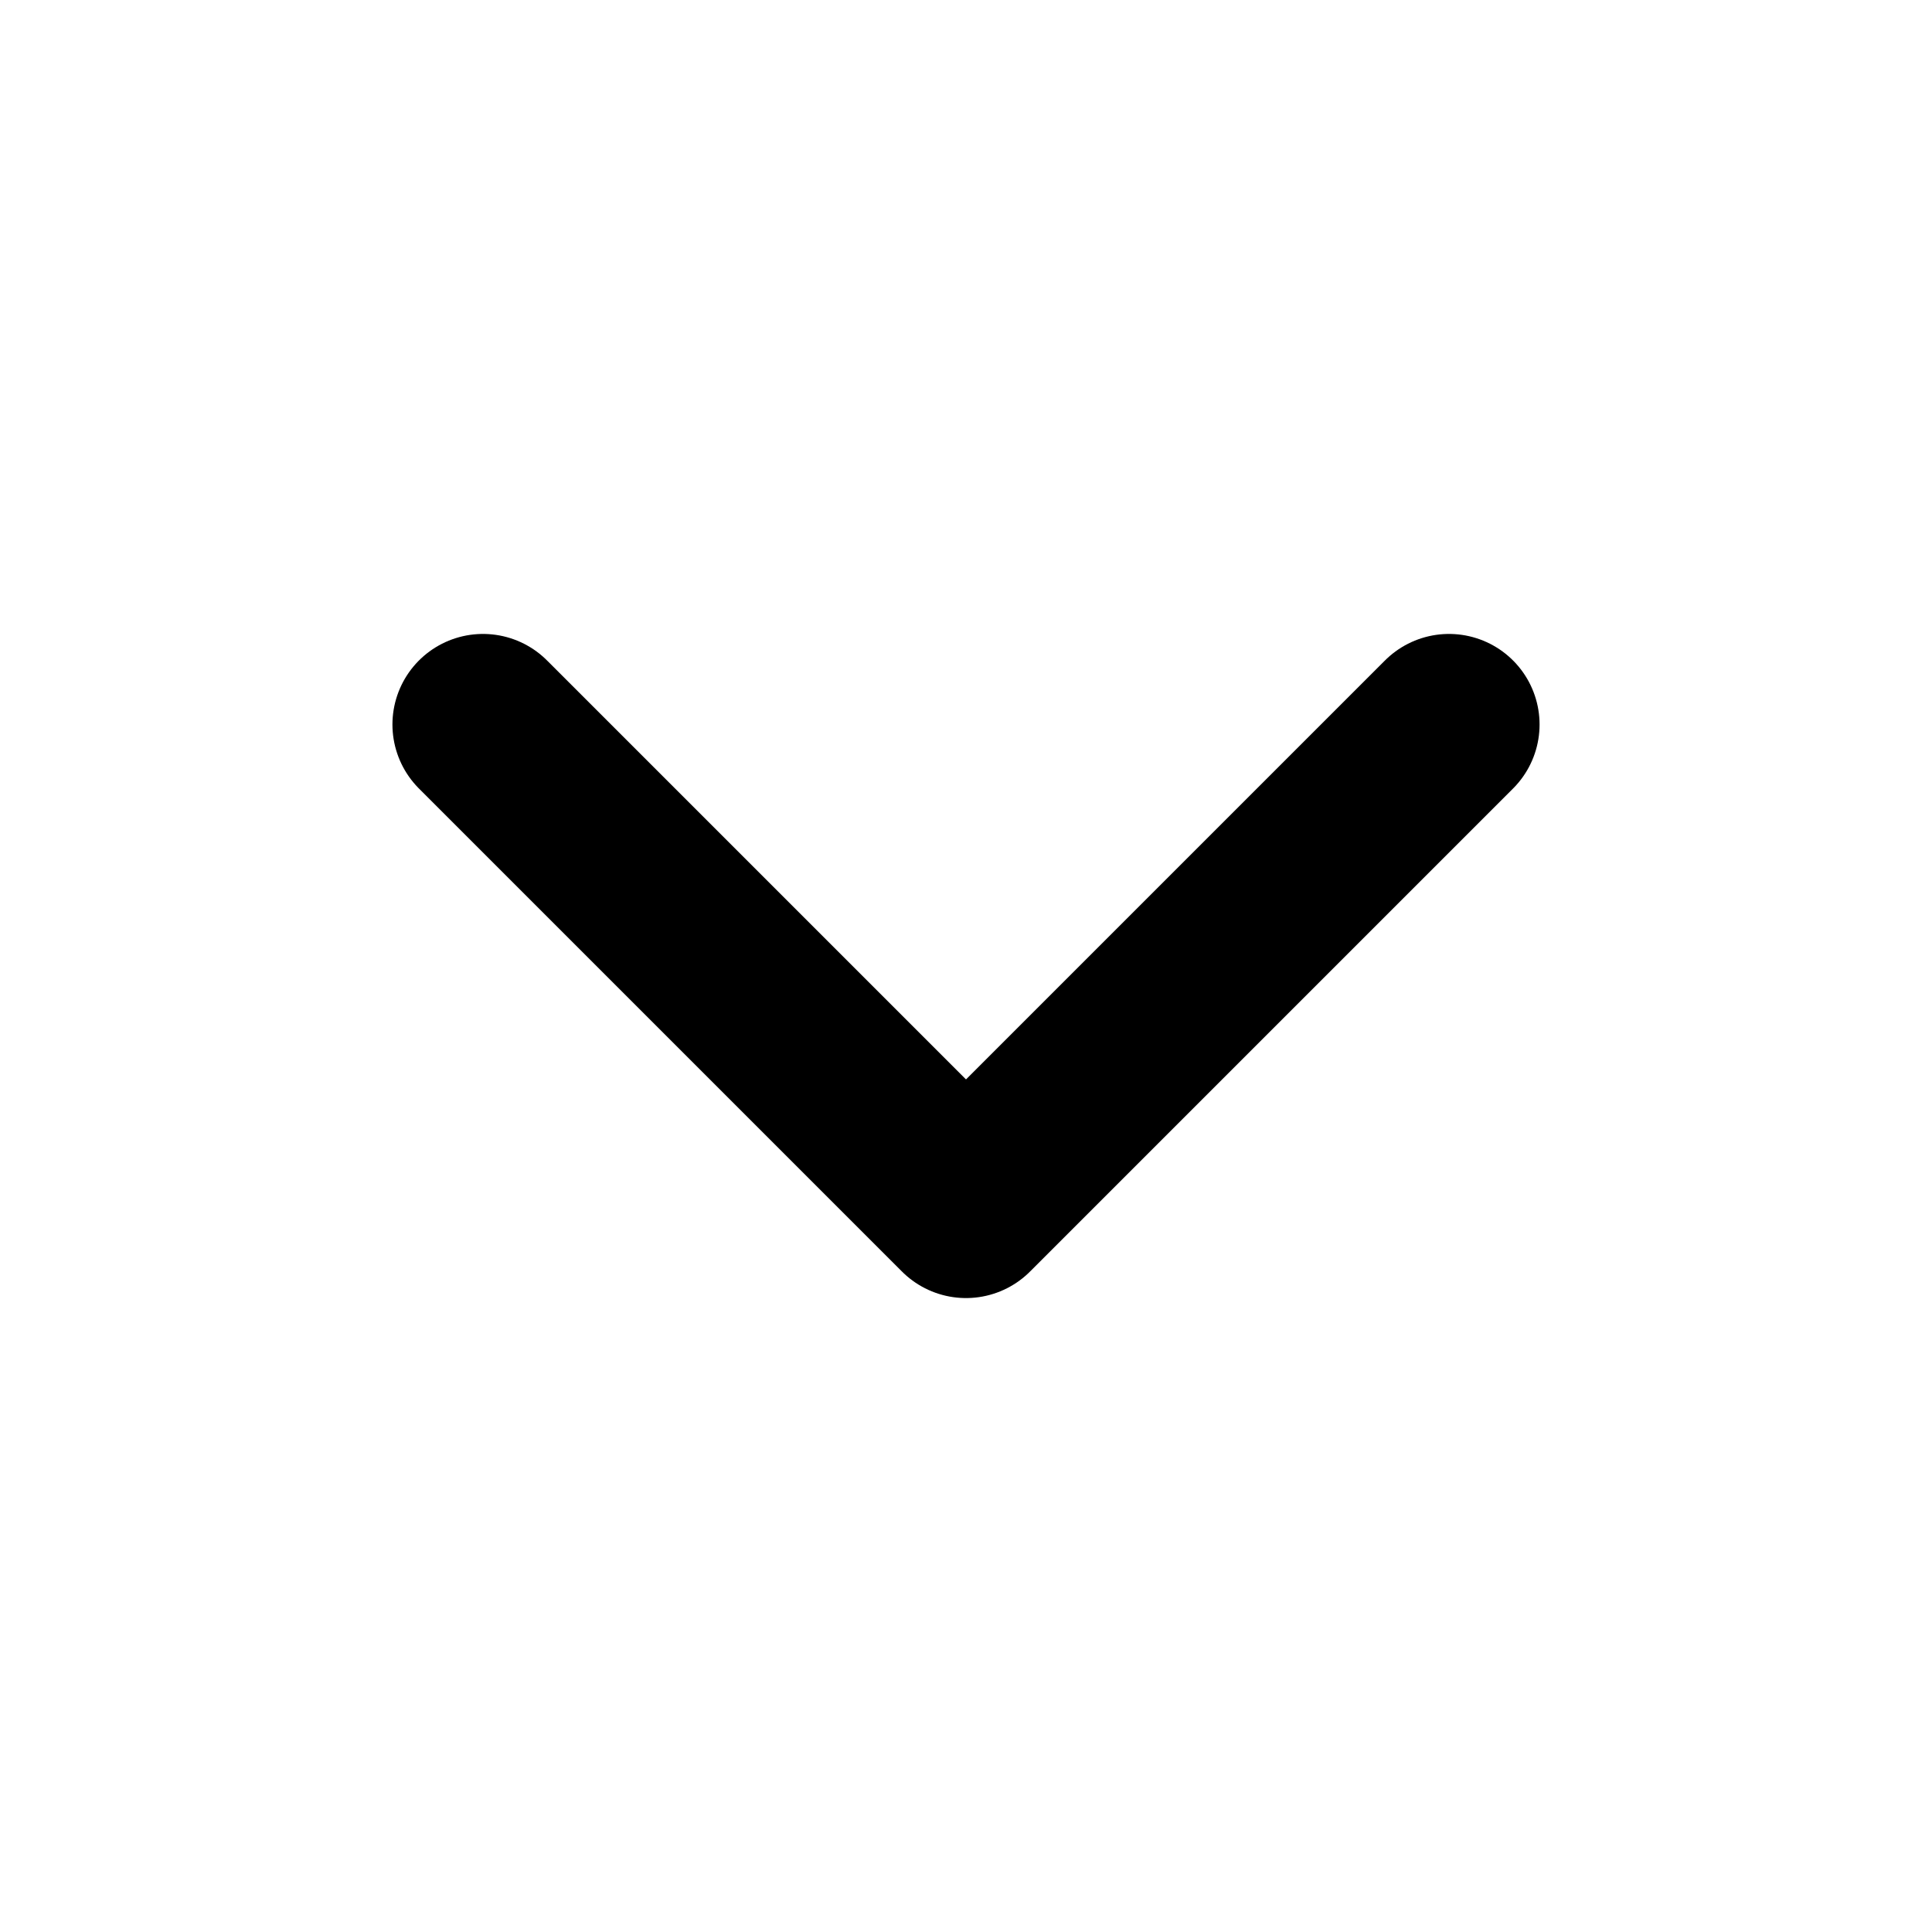
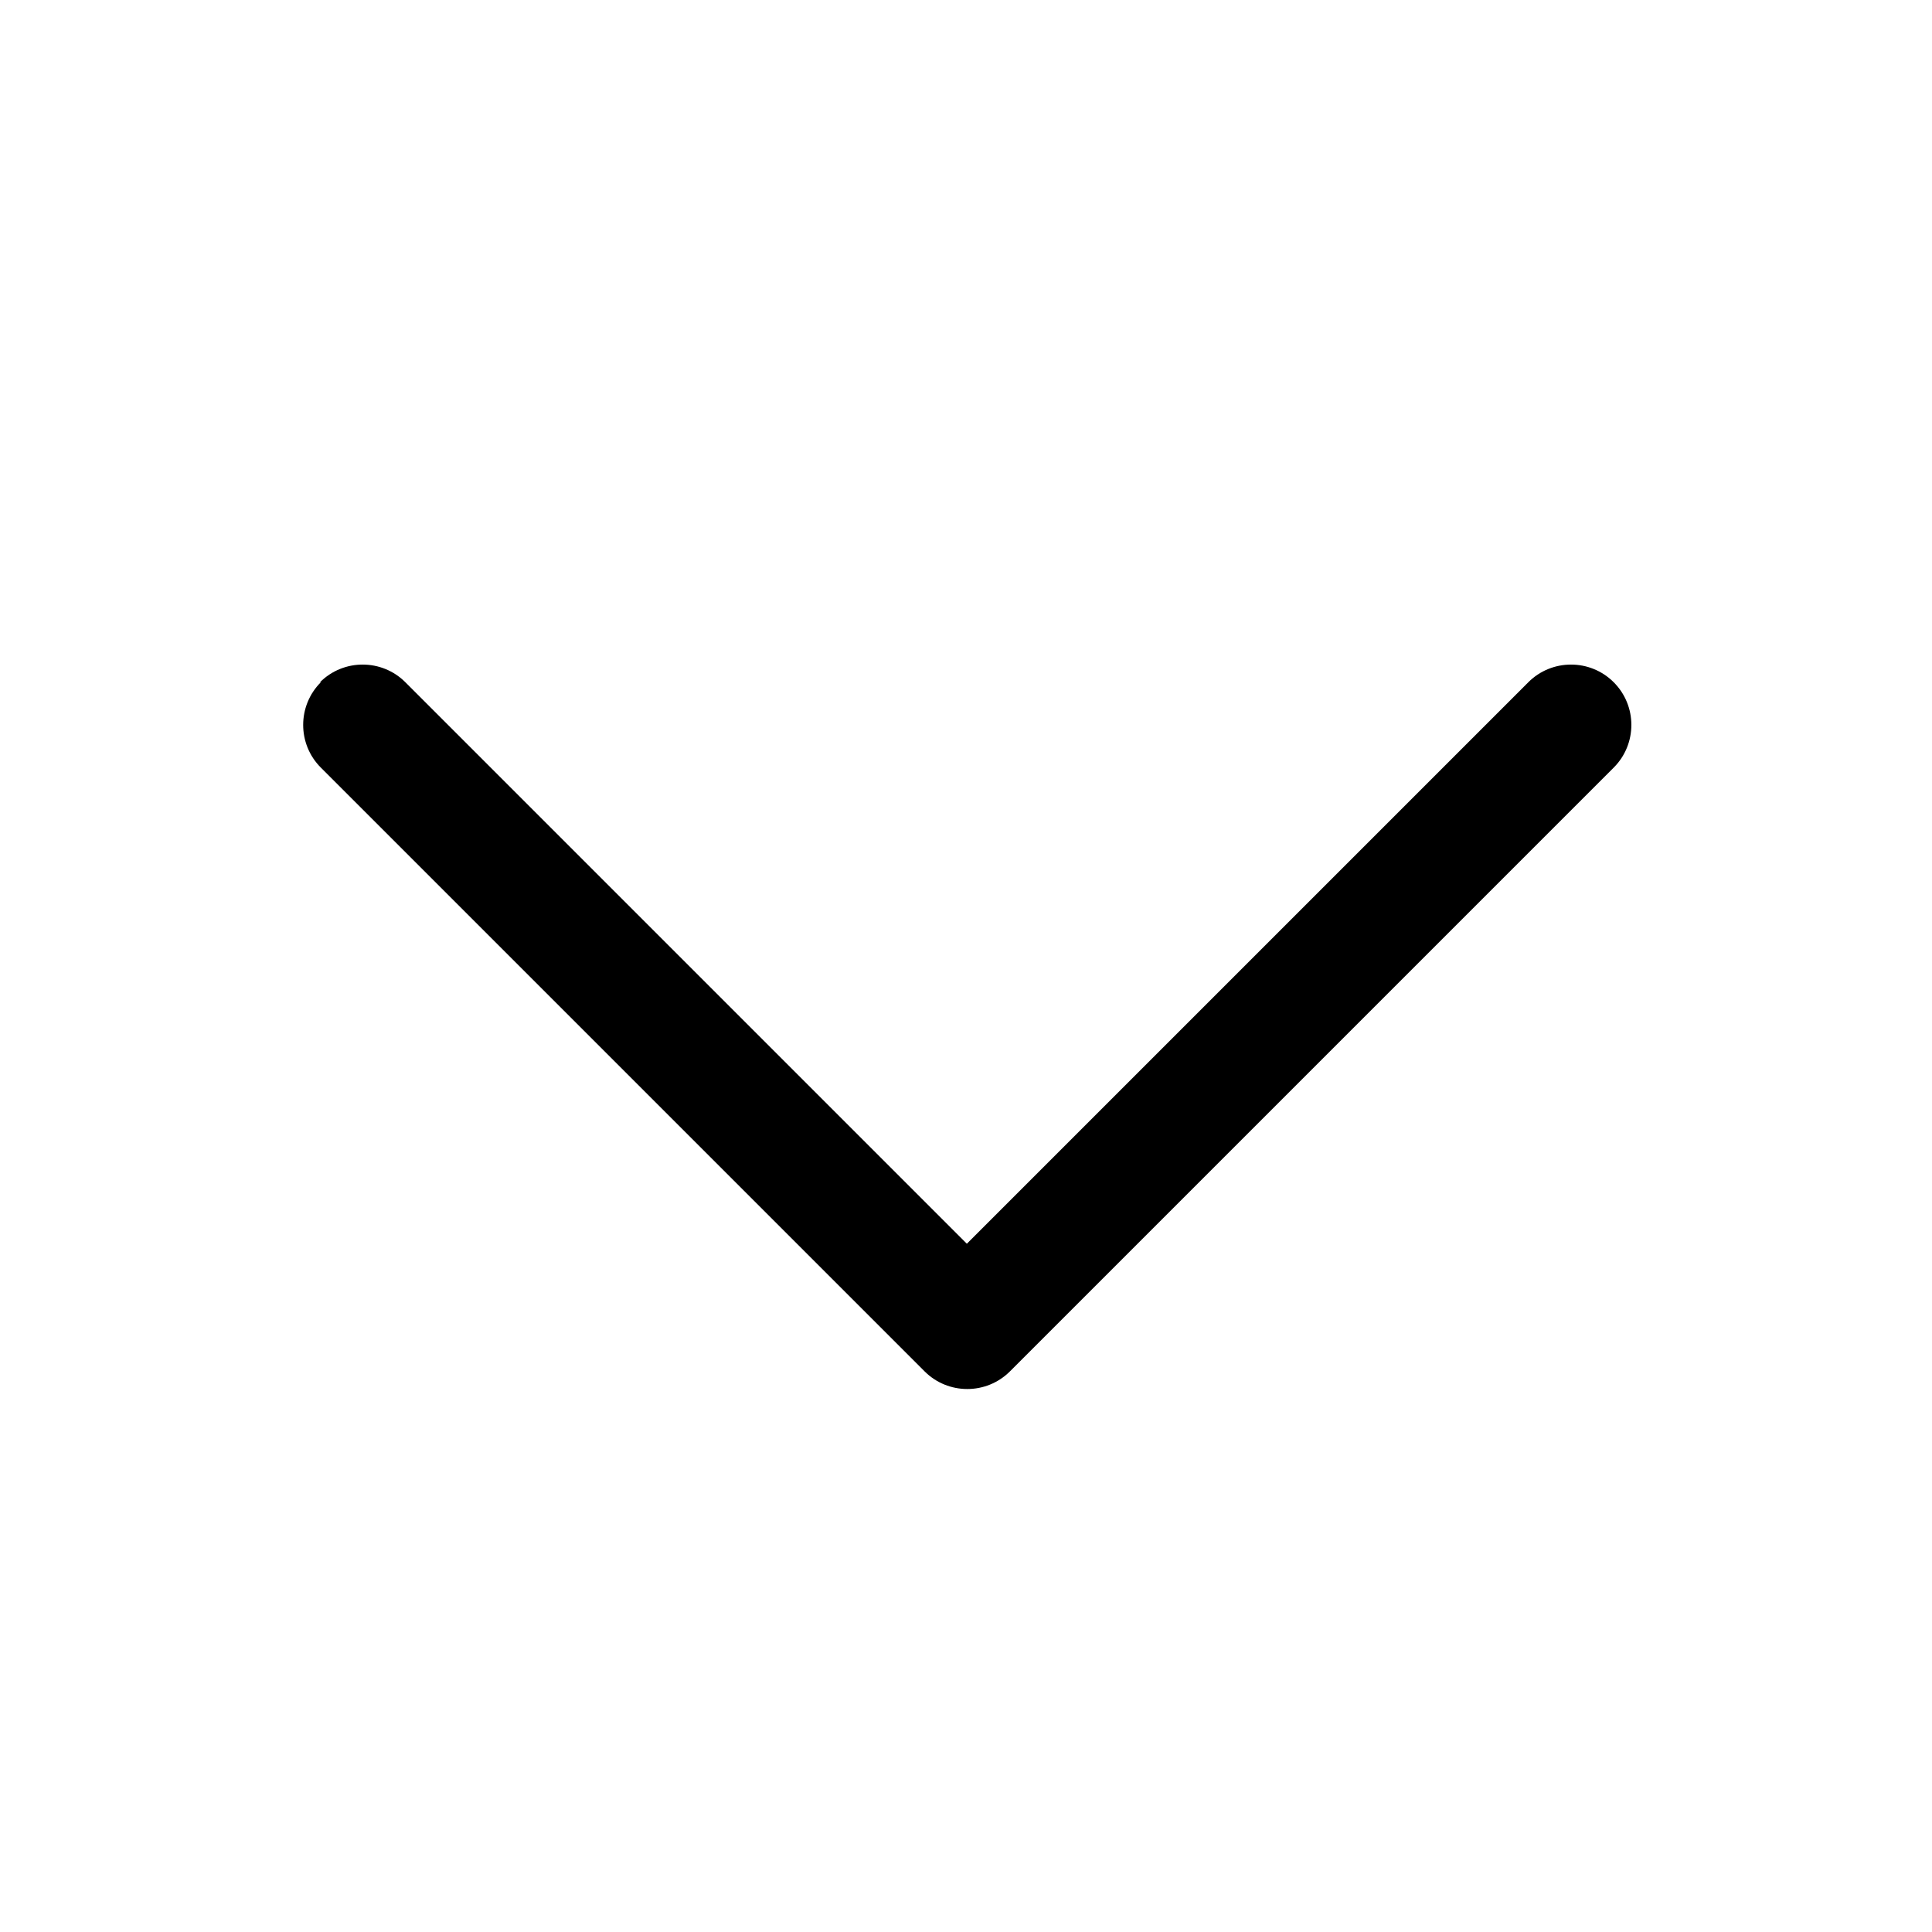
- <svg xmlns="http://www.w3.org/2000/svg" viewBox="0 0 16 16" fill="none">
-   <path d="m4 6 4 4 4-4" stroke="currentColor" stroke-width="1.5" stroke-linecap="round" stroke-linejoin="round" />
+ <svg xmlns="http://www.w3.org/2000/svg" fill="none" viewBox="0 0 16 16">
+   <path d="m2.65 5.65c0.195-0.195 0.512-0.195 0.707 0l4.65 4.65 4.65-4.65c0.195-0.195 0.512-0.195 0.707 0 0.195 0.195 0.195 0.512 0 0.707l-5 5c-0.195 0.195-0.512 0.195-0.707 0l-5-5c-0.195-0.195-0.195-0.512 0-0.707z" clip-rule="evenodd" fill="currentColor" fill-rule="evenodd" />
</svg>
